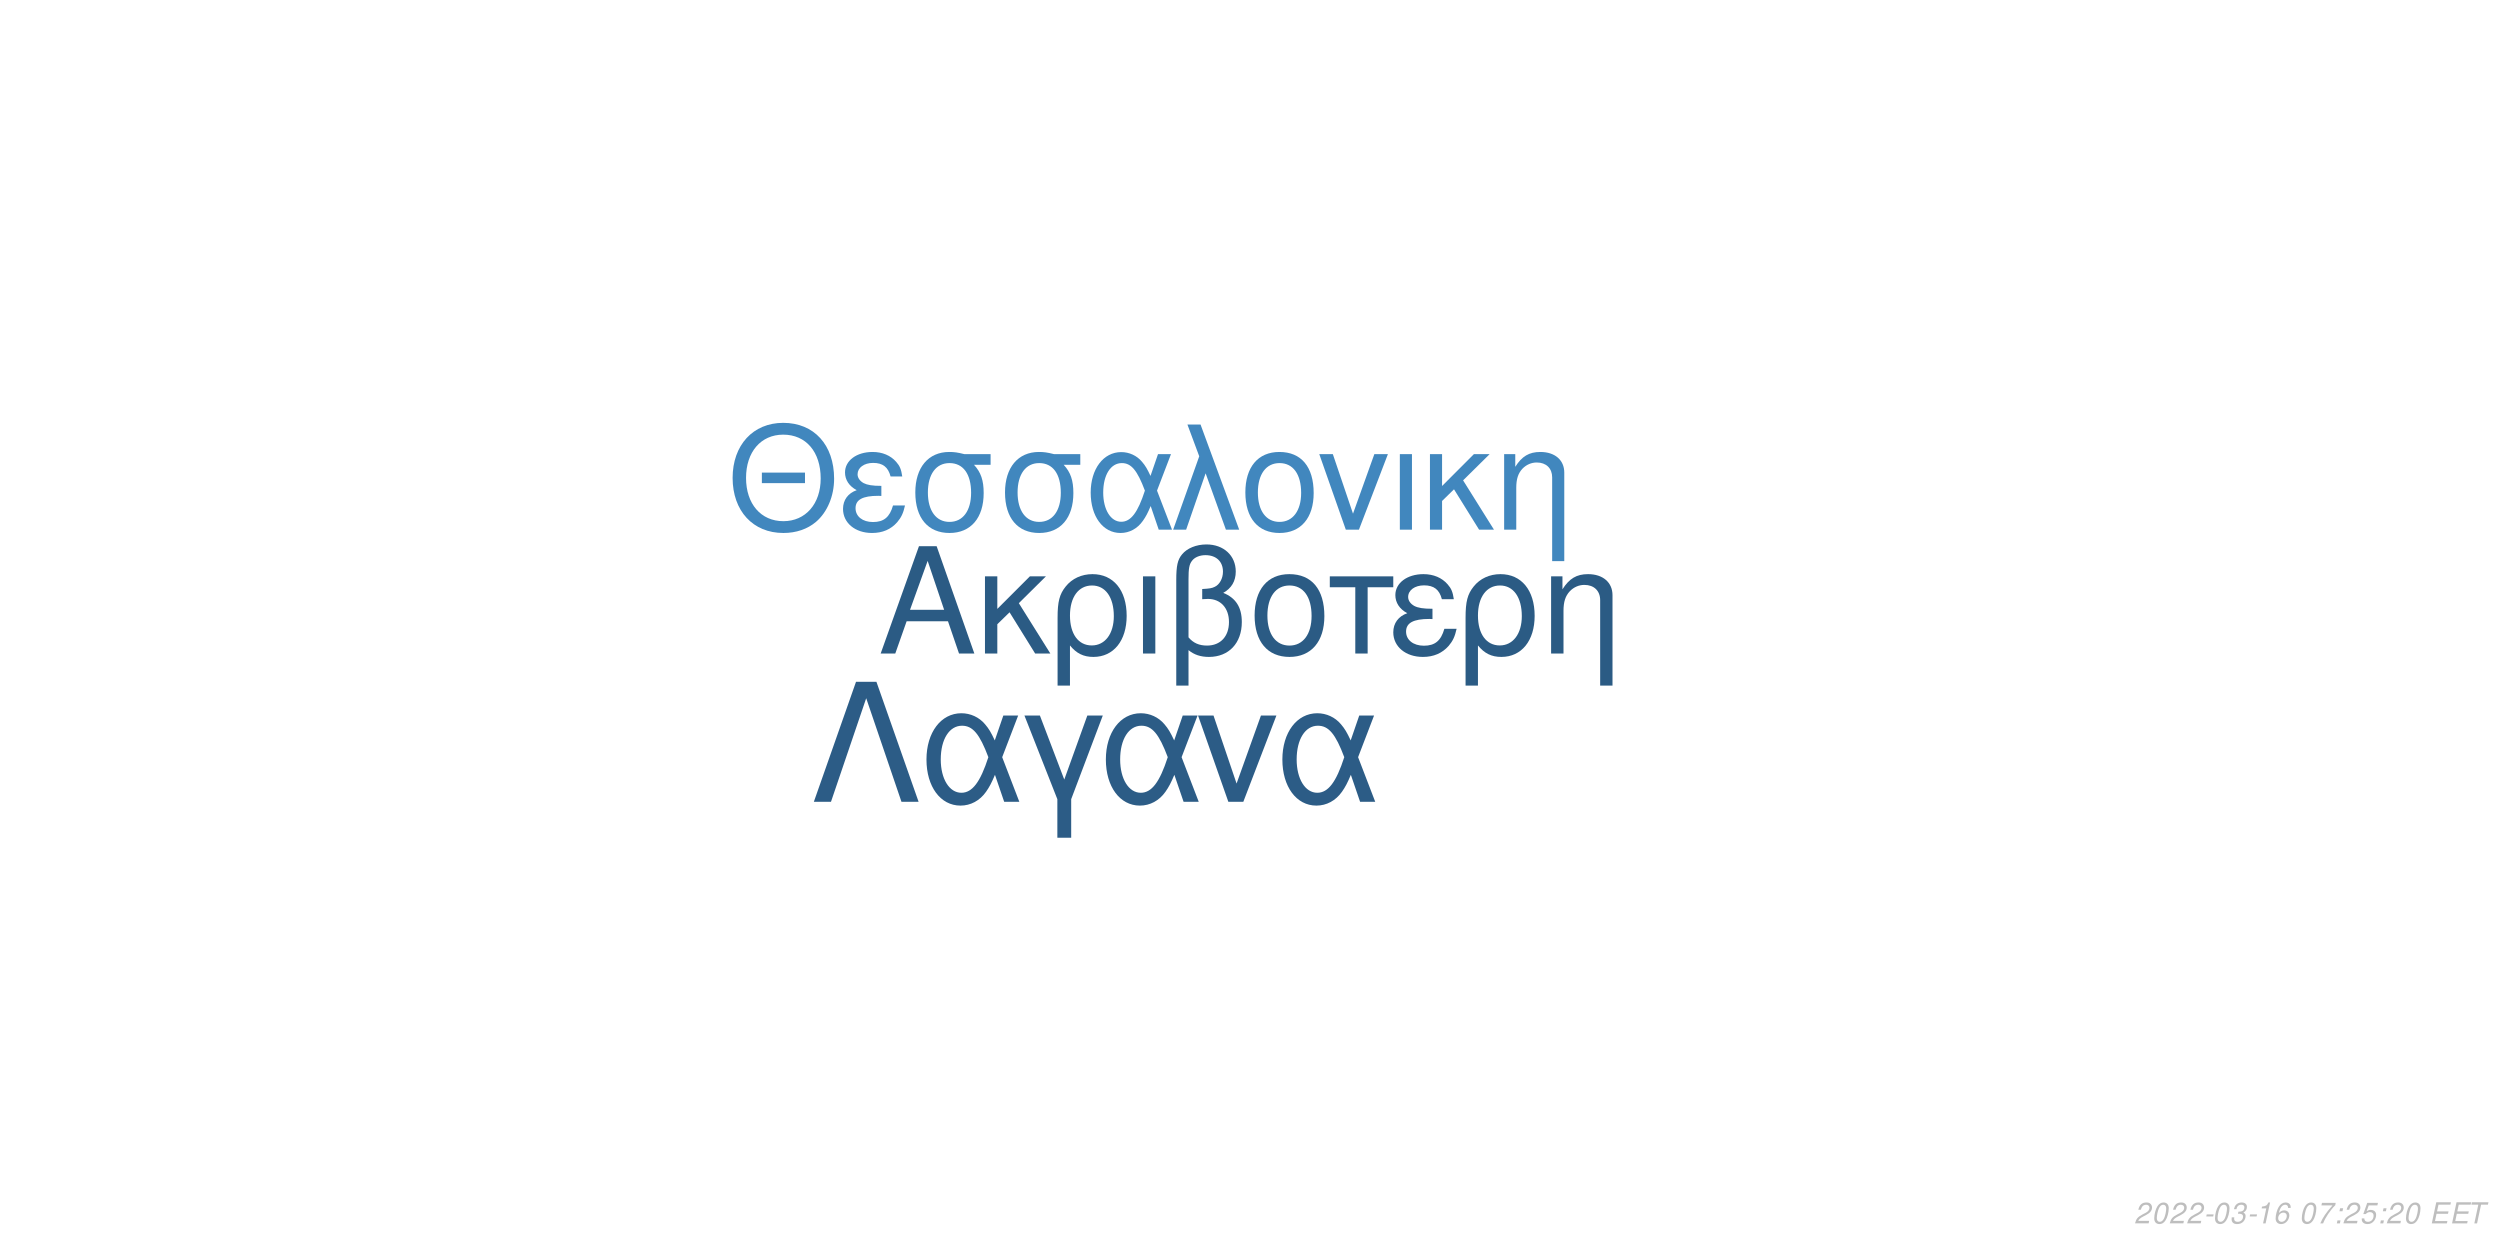
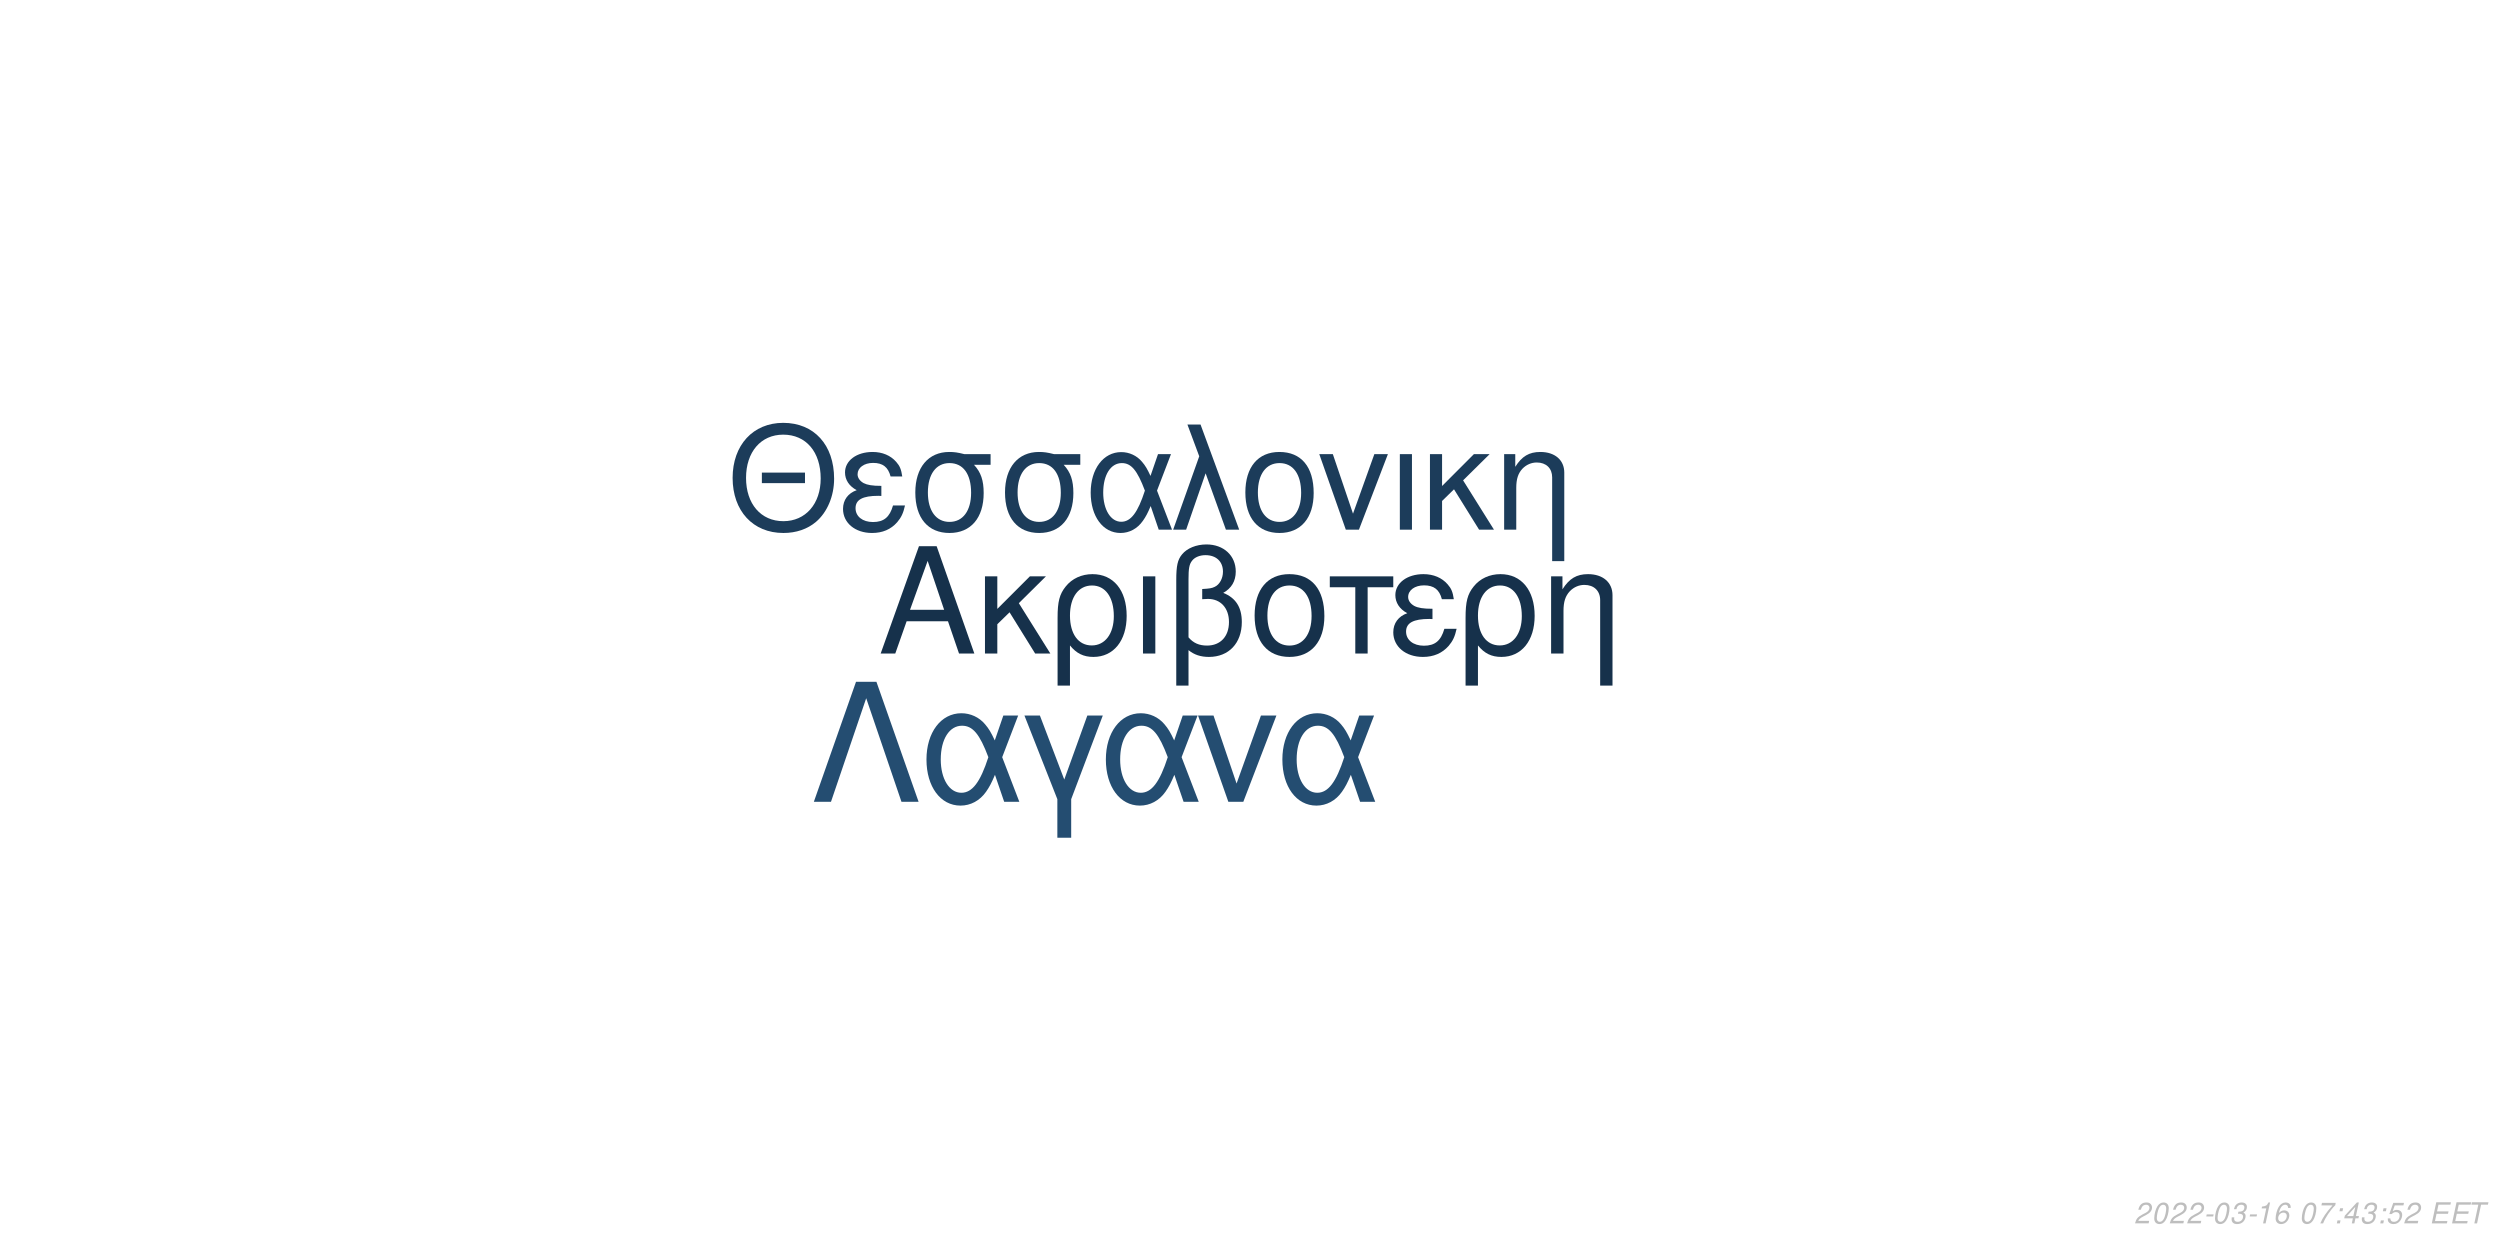
<svg xmlns="http://www.w3.org/2000/svg" xmlns:xlink="http://www.w3.org/1999/xlink" width="864pt" height="432pt" viewBox="0 0 864 432" version="1.1">
  <defs>
    <g>
      <symbol overflow="visible" id="glyph0-0">
        <path style="stroke:none;" d="" />
      </symbol>
      <symbol overflow="visible" id="glyph0-1">
        <path style="stroke:none;" d="M 24.125 -11.141 L 27.938 0 L 33.234 0 L 20.203 -37.094 L 14.094 -37.094 L 0.859 0 L 5.906 0 L 9.828 -11.141 Z M 22.797 -15.109 L 11 -15.109 L 17.094 -32.016 Z M 22.797 -15.109 " />
      </symbol>
      <symbol overflow="visible" id="glyph0-2">
        <path style="stroke:none;" d="M 7.172 -15.422 L 7.172 -26.672 L 2.906 -26.672 L 2.906 0 L 7.172 0 L 7.172 -10.125 L 11.406 -14.25 L 20.25 0 L 25.5 0 L 14.609 -17.406 L 23.969 -26.672 L 18.422 -26.672 Z M 7.172 -15.422 " />
      </symbol>
      <symbol overflow="visible" id="glyph0-3">
        <path style="stroke:none;" d="M 3 11.094 L 7.281 11.094 L 7.281 -2.797 C 9.516 -0.047 11.953 1.172 15.375 1.172 C 22.344 1.172 26.875 -4.422 26.875 -13.031 C 26.875 -21.891 22.297 -27.438 15.062 -27.438 C 11.297 -27.438 7.984 -25.906 5.797 -23.156 C 3.672 -20.516 3 -17.969 3 -12.359 Z M 14.906 -23.516 C 19.547 -23.516 22.438 -19.438 22.438 -12.922 C 22.438 -6.812 19.391 -2.797 14.812 -2.797 C 10.172 -2.797 7.281 -6.766 7.281 -13.125 C 7.281 -19.484 10.234 -23.516 14.906 -23.516 Z M 14.906 -23.516 " />
      </symbol>
      <symbol overflow="visible" id="glyph0-4">
        <path style="stroke:none;" d="M 3.516 0 L 7.781 0 L 7.781 -26.672 L 3.516 -26.672 Z M 3.516 0 " />
      </symbol>
      <symbol overflow="visible" id="glyph0-5">
        <path style="stroke:none;" d="M 4.016 11.094 L 8.25 11.094 L 8.25 -1.172 C 10.172 0.406 12.422 1.172 15.312 1.172 C 22.188 1.172 26.672 -3.609 26.672 -10.891 C 26.672 -15.984 24.578 -19.234 20.25 -20.969 C 23.109 -22.547 24.578 -25.031 24.578 -28.344 C 24.578 -33.844 20.406 -37.703 14.453 -37.703 C 10.938 -37.703 7.734 -36.391 6 -34.25 C 4.484 -32.422 4.016 -30.328 4.016 -25.391 Z M 8.25 -25.656 C 8.25 -29.359 8.5 -30.844 9.469 -32.062 C 10.375 -33.281 12.156 -34 14.094 -34 C 17.812 -34 20.156 -31.812 20.156 -28.297 C 20.156 -25.953 18.984 -23.812 17.297 -23.047 C 16.281 -22.547 15.469 -22.438 12.984 -22.297 L 12.984 -18.781 C 13.734 -18.828 14.344 -18.875 14.969 -18.875 C 19.344 -18.875 22.234 -15.719 22.234 -10.891 C 22.234 -5.906 19.281 -2.75 14.656 -2.75 C 11.953 -2.75 9.922 -3.609 8.25 -5.594 Z M 8.25 -25.656 " />
      </symbol>
      <symbol overflow="visible" id="glyph0-6">
        <path style="stroke:none;" d="M 14.094 -27.438 C 6.562 -27.438 2.094 -22.094 2.094 -13.125 C 2.094 -4.125 6.562 1.172 14.141 1.172 C 21.672 1.172 26.203 -4.172 26.203 -12.922 C 26.203 -22.188 21.828 -27.438 14.094 -27.438 Z M 14.141 -23.516 C 18.938 -23.516 21.781 -19.594 21.781 -12.984 C 21.781 -6.672 18.828 -2.75 14.141 -2.75 C 9.422 -2.75 6.516 -6.672 6.516 -13.125 C 6.516 -19.594 9.422 -23.516 14.141 -23.516 Z M 14.141 -23.516 " />
      </symbol>
      <symbol overflow="visible" id="glyph0-7">
        <path style="stroke:none;" d="M 7.891 0 L 12.156 0 L 12.156 -22.906 L 21.016 -22.906 L 21.016 -26.672 L -0.922 -26.672 L -0.922 -22.906 L 7.891 -22.906 Z M 7.891 0 " />
      </symbol>
      <symbol overflow="visible" id="glyph0-8">
        <path style="stroke:none;" d="M 14.562 -15.469 C 11.344 -15.469 9.562 -15.781 8.297 -16.438 C 6.922 -17.203 6.156 -18.328 6.156 -19.547 C 6.156 -21.891 8.453 -23.562 11.656 -23.562 C 15.062 -23.562 16.953 -22.094 17.812 -18.781 L 21.938 -18.781 C 21.578 -21.266 21.062 -22.5 19.797 -23.922 C 17.812 -26.203 14.906 -27.438 11.453 -27.438 C 5.797 -27.438 1.734 -24.375 1.734 -20.203 C 1.734 -17.609 3.156 -15.375 5.859 -13.938 C 2.797 -12.875 1.016 -10.484 1.016 -7.328 C 1.016 -2.391 5.297 1.172 11.25 1.172 C 14.969 1.172 17.906 -0.109 20.156 -2.641 C 21.578 -4.328 22.297 -5.797 22.906 -8.547 L 18.672 -8.547 C 17.5 -4.422 15.422 -2.703 11.609 -2.703 C 7.938 -2.703 5.438 -4.688 5.438 -7.578 C 5.438 -10.578 7.938 -11.953 13.484 -11.953 C 13.641 -11.953 14.094 -11.953 14.562 -11.906 Z M 14.562 -15.469 " />
      </symbol>
      <symbol overflow="visible" id="glyph0-9">
        <path style="stroke:none;" d="M 3.562 -26.672 L 3.562 0 L 7.844 0 L 7.844 -14.703 C 7.844 -17.906 8.5 -19.891 10.031 -21.531 C 11.406 -22.953 13.188 -23.719 15.062 -23.719 C 18.375 -23.719 20.516 -21.672 20.516 -18.469 L 20.516 11.094 L 24.781 11.094 L 24.781 -20.156 C 24.781 -24.578 21.469 -27.438 16.328 -27.438 C 12.359 -27.438 9.828 -25.906 7.484 -22.188 L 7.484 -26.672 Z M 3.562 -26.672 " />
      </symbol>
      <symbol overflow="visible" id="glyph1-0">
        <path style="stroke:none;" d="" />
      </symbol>
      <symbol overflow="visible" id="glyph1-1">
        <path style="stroke:none;" d="M 26.859 -19.734 L 11.953 -19.734 L 11.953 -16.094 L 26.859 -16.094 Z M 19.328 -36.922 C 8.922 -36.922 1.844 -29.25 1.844 -17.891 C 1.844 -6.484 8.875 1.141 19.391 1.141 C 23.812 1.141 27.703 -0.203 30.641 -2.688 C 34.578 -6.031 36.922 -11.656 36.922 -17.594 C 36.922 -29.297 30 -36.922 19.328 -36.922 Z M 19.328 -32.844 C 27.203 -32.844 32.281 -26.906 32.281 -17.688 C 32.281 -8.922 27.062 -2.938 19.391 -2.938 C 11.609 -2.938 6.484 -8.922 6.484 -17.891 C 6.484 -26.859 11.609 -32.844 19.328 -32.844 Z M 19.328 -32.844 " />
      </symbol>
      <symbol overflow="visible" id="glyph1-2">
        <path style="stroke:none;" d="M 14.25 -15.141 C 11.109 -15.141 9.375 -15.453 8.125 -16.094 C 6.781 -16.844 6.031 -17.938 6.031 -19.141 C 6.031 -21.422 8.266 -23.078 11.406 -23.078 C 14.75 -23.078 16.594 -21.625 17.438 -18.391 L 21.469 -18.391 C 21.125 -20.828 20.625 -22.031 19.391 -23.422 C 17.438 -25.656 14.594 -26.859 11.219 -26.859 C 5.688 -26.859 1.688 -23.875 1.688 -19.781 C 1.688 -17.234 3.094 -15.047 5.734 -13.656 C 2.734 -12.609 1 -10.266 1 -7.172 C 1 -2.344 5.188 1.141 11.016 1.141 C 14.656 1.141 17.547 -0.094 19.734 -2.594 C 21.125 -4.234 21.828 -5.688 22.422 -8.375 L 18.281 -8.375 C 17.141 -4.328 15.094 -2.641 11.359 -2.641 C 7.766 -2.641 5.328 -4.578 5.328 -7.422 C 5.328 -10.359 7.766 -11.703 13.203 -11.703 C 13.359 -11.703 13.797 -11.703 14.25 -11.656 Z M 14.25 -15.141 " />
      </symbol>
      <symbol overflow="visible" id="glyph1-3">
        <path style="stroke:none;" d="M 29 -26.109 L 19.938 -26.109 C 17.594 -26.703 16.438 -26.859 14.703 -26.859 C 7.469 -26.859 2.984 -21.469 2.984 -12.859 C 2.984 -4.031 7.375 1.141 14.797 1.141 C 22.172 1.141 26.609 -4.078 26.609 -12.656 C 26.609 -17.047 25.656 -19.828 23.266 -22.422 L 29 -22.422 Z M 14.797 -23.016 C 19.531 -23.016 22.266 -19.234 22.266 -12.75 C 22.266 -6.531 19.438 -2.688 14.797 -2.688 C 10.172 -2.688 7.328 -6.531 7.328 -12.859 C 7.328 -19.188 10.172 -23.016 14.797 -23.016 Z M 14.797 -23.016 " />
      </symbol>
      <symbol overflow="visible" id="glyph1-4">
        <path style="stroke:none;" d="M 29.344 -26.109 L 24.859 -26.109 L 22.266 -18.578 C 21.125 -21.031 20.484 -22.125 19.328 -23.469 C 17.547 -25.609 14.906 -26.812 12.156 -26.812 C 5.984 -26.812 1.594 -20.984 1.594 -12.812 C 1.594 -4.578 5.828 1.141 11.906 1.141 C 14.953 1.141 17.734 -0.344 19.625 -3.047 C 20.672 -4.531 21.281 -5.688 22.328 -8.172 L 25.109 0 L 29.703 0 L 24.516 -13.5 Z M 20.328 -13.5 C 17.891 -5.922 15.453 -2.734 12.156 -2.734 C 8.516 -2.734 5.922 -6.922 5.922 -12.812 C 5.922 -18.938 8.516 -23.016 12.359 -23.016 C 15.594 -23.016 17.688 -20.531 20.328 -13.5 Z M 20.328 -13.5 " />
      </symbol>
      <symbol overflow="visible" id="glyph1-5">
        <path style="stroke:none;" d="M 1.094 0 L 5.578 0 L 12.312 -19.484 L 19.328 0 L 23.922 0 L 10.562 -36.328 L 6.031 -36.328 L 10.109 -25.359 Z M 1.094 0 " />
      </symbol>
      <symbol overflow="visible" id="glyph1-6">
        <path style="stroke:none;" d="M 13.797 -26.859 C 6.422 -26.859 2.047 -21.625 2.047 -12.859 C 2.047 -4.031 6.422 1.141 13.859 1.141 C 21.234 1.141 25.656 -4.078 25.656 -12.656 C 25.656 -21.719 21.375 -26.859 13.797 -26.859 Z M 13.859 -23.016 C 18.531 -23.016 21.328 -19.188 21.328 -12.703 C 21.328 -6.531 18.438 -2.688 13.859 -2.688 C 9.219 -2.688 6.375 -6.531 6.375 -12.859 C 6.375 -19.188 9.219 -23.016 13.859 -23.016 Z M 13.859 -23.016 " />
      </symbol>
      <symbol overflow="visible" id="glyph1-7">
        <path style="stroke:none;" d="M 14.297 0 L 24.312 -26.109 L 19.625 -26.109 L 12.25 -5.531 L 5.281 -26.109 L 0.594 -26.109 L 9.766 0 Z M 14.297 0 " />
      </symbol>
      <symbol overflow="visible" id="glyph1-8">
        <path style="stroke:none;" d="M 3.438 0 L 7.625 0 L 7.625 -26.109 L 3.438 -26.109 Z M 3.438 0 " />
      </symbol>
      <symbol overflow="visible" id="glyph1-9">
        <path style="stroke:none;" d="M 7.031 -15.094 L 7.031 -26.109 L 2.844 -26.109 L 2.844 0 L 7.031 0 L 7.031 -9.922 L 11.156 -13.953 L 19.828 0 L 24.969 0 L 14.297 -17.047 L 23.469 -26.109 L 18.031 -26.109 Z M 7.031 -15.094 " />
      </symbol>
      <symbol overflow="visible" id="glyph1-10">
        <path style="stroke:none;" d="M 3.484 -26.109 L 3.484 0 L 7.672 0 L 7.672 -14.406 C 7.672 -17.547 8.328 -19.484 9.812 -21.078 C 11.156 -22.469 12.906 -23.219 14.75 -23.219 C 17.984 -23.219 20.078 -21.234 20.078 -18.094 L 20.078 10.859 L 24.266 10.859 L 24.266 -19.734 C 24.266 -24.062 21.031 -26.859 16 -26.859 C 12.109 -26.859 9.609 -25.359 7.328 -21.719 L 7.328 -26.109 Z M 3.484 -26.109 " />
      </symbol>
      <symbol overflow="visible" id="glyph2-0">
        <path style="stroke:none;" d="" />
      </symbol>
      <symbol overflow="visible" id="glyph2-1">
        <path style="stroke:none;" d="M 22.531 -41.484 L 15.484 -41.484 L 0.906 0 L 6.828 0 L 19 -35.797 L 31.188 0 L 37.109 0 Z M 22.531 -41.484 " />
      </symbol>
      <symbol overflow="visible" id="glyph2-2">
        <path style="stroke:none;" d="M 33.516 -29.812 L 28.391 -29.812 L 25.438 -21.219 C 24.125 -24.016 23.391 -25.266 22.078 -26.797 C 20.031 -29.25 17.016 -30.609 13.891 -30.609 C 6.828 -30.609 1.828 -23.953 1.828 -14.625 C 1.828 -5.234 6.656 1.312 13.594 1.312 C 17.078 1.312 20.266 -0.391 22.422 -3.469 C 23.609 -5.172 24.297 -6.484 25.5 -9.328 L 28.688 0 L 33.922 0 L 28 -15.422 Z M 23.219 -15.422 C 20.422 -6.766 17.641 -3.125 13.891 -3.125 C 9.734 -3.125 6.766 -7.906 6.766 -14.625 C 6.766 -21.625 9.734 -26.297 14.109 -26.297 C 17.812 -26.297 20.203 -23.453 23.219 -15.422 Z M 23.219 -15.422 " />
      </symbol>
      <symbol overflow="visible" id="glyph2-3">
        <path style="stroke:none;" d="M 12.062 12.406 L 16.844 12.406 L 16.844 -0.906 L 27.766 -29.812 L 22.422 -29.812 L 14.453 -7.688 L 6.031 -29.812 L 0.688 -29.812 L 12.062 -0.906 Z M 12.062 12.406 " />
      </symbol>
      <symbol overflow="visible" id="glyph2-4">
        <path style="stroke:none;" d="M 16.328 0 L 27.766 -29.812 L 22.422 -29.812 L 14 -6.312 L 6.031 -29.812 L 0.688 -29.812 L 11.156 0 Z M 16.328 0 " />
      </symbol>
      <symbol overflow="visible" id="glyph3-0">
        <path style="stroke:none;" d="" />
      </symbol>
      <symbol overflow="visible" id="glyph3-1">
        <path style="stroke:none;" d="M 5.234 -0.875 L 1.469 -0.875 C 1.641 -1.375 2.203 -1.891 3.109 -2.344 L 4.234 -2.938 C 5.562 -3.625 6.219 -4.469 6.219 -5.484 C 6.219 -5.938 6.062 -6.359 5.797 -6.656 C 5.469 -7.047 4.984 -7.234 4.312 -7.234 C 2.766 -7.234 1.891 -6.453 1.484 -4.734 L 2.375 -4.734 C 2.484 -5.188 2.609 -5.484 2.797 -5.75 C 3.094 -6.203 3.609 -6.453 4.188 -6.453 C 4.891 -6.453 5.344 -6.031 5.344 -5.375 C 5.344 -4.703 4.859 -4.094 4.016 -3.656 L 2.984 -3.125 C 1.234 -2.188 0.797 -1.656 0.344 -0.016 L 5.047 -0.016 Z M 5.234 -0.875 " />
      </symbol>
      <symbol overflow="visible" id="glyph3-2">
        <path style="stroke:none;" d="M 4.203 -7.234 C 3.375 -7.234 2.688 -6.812 2.125 -5.984 C 1.484 -5.047 0.984 -3.188 0.984 -1.734 C 0.984 -1.109 1.172 -0.562 1.484 -0.266 C 1.797 0.047 2.281 0.234 2.766 0.234 C 3.625 0.234 4.281 -0.156 4.859 -1.016 C 5.516 -1.953 6 -3.797 6 -5.266 C 6 -6.5 5.328 -7.234 4.203 -7.234 Z M 4.094 -6.453 C 4.734 -6.453 5.125 -5.984 5.125 -5.156 C 5.125 -4.203 4.781 -2.625 4.406 -1.812 C 3.984 -0.938 3.516 -0.547 2.875 -0.547 C 2.25 -0.547 1.875 -1.031 1.875 -1.828 C 1.875 -2.797 2.203 -4.344 2.594 -5.203 C 2.984 -6.047 3.453 -6.453 4.094 -6.453 Z M 4.094 -6.453 " />
      </symbol>
      <symbol overflow="visible" id="glyph3-3">
        <path style="stroke:none;" d="M 3.516 -3.125 L 1.125 -3.125 L 0.969 -2.406 L 3.359 -2.406 Z M 3.516 -3.125 " />
      </symbol>
      <symbol overflow="visible" id="glyph3-4">
        <path style="stroke:none;" d="M 2.922 -3.312 C 3.125 -3.344 3.234 -3.344 3.375 -3.344 C 4.203 -3.344 4.688 -3 4.688 -2.406 C 4.688 -1.312 3.906 -0.547 2.781 -0.547 C 2.047 -0.547 1.594 -0.938 1.594 -1.562 C 1.594 -1.719 1.609 -1.844 1.656 -2.094 L 0.766 -2.094 C 0.734 -1.797 0.719 -1.641 0.719 -1.469 C 0.719 -0.375 1.406 0.234 2.641 0.234 C 3.547 0.234 4.297 -0.078 4.812 -0.656 C 5.266 -1.156 5.562 -1.875 5.562 -2.547 C 5.562 -3.125 5.344 -3.453 4.797 -3.734 C 5.641 -4.234 6.016 -4.844 6.016 -5.734 C 6.016 -6.656 5.312 -7.234 4.203 -7.234 C 3.375 -7.234 2.672 -6.938 2.188 -6.375 C 1.891 -6.031 1.703 -5.641 1.516 -4.906 L 2.391 -4.906 C 2.5 -5.359 2.594 -5.594 2.734 -5.812 C 3.047 -6.234 3.516 -6.453 4.078 -6.453 C 4.734 -6.453 5.141 -6.125 5.141 -5.578 C 5.141 -5.188 5.016 -4.797 4.797 -4.547 C 4.516 -4.234 4 -4.062 3.266 -4.062 L 3.078 -4.062 Z M 2.922 -3.312 " />
      </symbol>
      <symbol overflow="visible" id="glyph3-5">
        <path style="stroke:none;" d="M 3.703 -5.188 L 2.594 0 L 3.469 0 L 5.016 -7.234 L 4.438 -7.234 C 3.906 -6.156 3.688 -6.016 2.234 -5.812 L 2.109 -5.188 Z M 3.703 -5.188 " />
      </symbol>
      <symbol overflow="visible" id="glyph3-6">
        <path style="stroke:none;" d="M 6.125 -5.344 L 6.141 -5.625 C 6.141 -6.609 5.453 -7.234 4.391 -7.234 C 3.438 -7.234 2.641 -6.719 2.016 -5.703 C 1.422 -4.781 0.938 -2.953 0.938 -1.688 C 0.938 -0.516 1.688 0.234 2.859 0.234 C 3.703 0.234 4.438 -0.156 5 -0.875 C 5.406 -1.422 5.672 -2.156 5.672 -2.766 C 5.672 -3.812 4.969 -4.5 3.906 -4.5 C 3.234 -4.5 2.672 -4.234 2.094 -3.625 C 2.406 -5.375 3.234 -6.453 4.25 -6.453 C 4.703 -6.453 5.062 -6.234 5.172 -5.844 C 5.203 -5.719 5.234 -5.578 5.25 -5.344 Z M 3.656 -3.734 C 4.344 -3.734 4.797 -3.281 4.797 -2.625 C 4.797 -1.469 3.984 -0.547 2.984 -0.547 C 2.297 -0.547 1.812 -1.047 1.812 -1.766 C 1.812 -2.859 2.625 -3.734 3.656 -3.734 Z M 3.656 -3.734 " />
      </symbol>
      <symbol overflow="visible" id="glyph3-7">
        <path style="stroke:none;" d="" />
      </symbol>
      <symbol overflow="visible" id="glyph3-8">
        <path style="stroke:none;" d="M 6.703 -7.094 L 1.953 -7.094 L 1.766 -6.219 L 5.594 -6.219 C 3.344 -3.688 2.266 -2.109 1.375 0 L 2.344 0 C 3.031 -1.906 4.828 -4.594 6.547 -6.281 Z M 6.703 -7.094 " />
      </symbol>
      <symbol overflow="visible" id="glyph3-9">
        <path style="stroke:none;" d="M 2.359 -1.031 L 1.312 -1.031 L 1.094 0 L 2.141 0 Z M 3.266 -5.234 L 2.219 -5.234 L 2 -4.203 L 3.047 -4.203 Z M 3.266 -5.234 " />
      </symbol>
      <symbol overflow="visible" id="glyph3-10">
+         <path style="stroke:none;" d="M 3.625 -1.75 L 3.266 0 L 4.141 0 L 4.516 -1.75 L 5.562 -1.75 L 5.734 -2.531 L 4.688 -2.531 L 5.688 -7.234 L 5.016 -7.234 L 0.844 -2.672 L 0.641 -1.75 Z M 3.797 -2.531 L 1.594 -2.531 L 4.469 -5.703 Z M 3.797 -2.531 " />
+       </symbol>
+       <symbol overflow="visible" id="glyph3-11">
        <path style="stroke:none;" d="M 6.297 -7.094 L 2.594 -7.094 L 1.234 -3.234 L 2.047 -3.234 C 2.656 -3.766 2.938 -3.906 3.531 -3.906 C 4.328 -3.906 4.797 -3.453 4.797 -2.688 C 4.797 -1.438 3.969 -0.547 2.828 -0.547 C 2.031 -0.547 1.609 -0.938 1.578 -1.734 L 0.703 -1.734 L 0.703 -1.516 C 0.703 -0.938 0.844 -0.547 1.188 -0.266 C 1.562 0.062 2.078 0.234 2.703 0.234 C 3.656 0.234 4.391 -0.156 4.984 -0.922 C 5.422 -1.5 5.672 -2.234 5.672 -2.953 C 5.672 -4 4.938 -4.672 3.812 -4.672 C 3.328 -4.672 2.906 -4.547 2.406 -4.234 L 3.109 -6.219 L 6.109 -6.219 Z M 6.297 -7.094 " />
      </symbol>
-       <symbol overflow="visible" id="glyph3-11">
+       <symbol overflow="visible" id="glyph3-12">
        <path style="stroke:none;" d="M 2.547 -3.312 L 6.5 -3.312 L 6.688 -4.141 L 2.719 -4.141 L 3.219 -6.469 L 7.344 -6.469 L 7.516 -7.297 L 2.453 -7.297 L 0.906 0 L 6.125 0 L 6.297 -0.812 L 2.016 -0.812 Z M 2.547 -3.312 " />
      </symbol>
-       <symbol overflow="visible" id="glyph3-12">
+       <symbol overflow="visible" id="glyph3-13">
        <path style="stroke:none;" d="M 4.938 -6.469 L 7.312 -6.469 L 7.484 -7.297 L 1.75 -7.297 L 1.578 -6.469 L 3.984 -6.469 L 2.609 0 L 3.547 0 Z M 4.938 -6.469 " />
      </symbol>
    </g>
  </defs>
  <g id="surface1">
    <rect x="0" y="0" width="864" height="432" style="fill:rgb(100%,100%,100%);fill-opacity:1;stroke:none;" />
-     <g style="fill:rgb(16.863%,35.686%,51.765%);fill-opacity:1;">
+     <g style="fill:rgb(8.627%,19.216%,29.412%);fill-opacity:1;">
      <use xlink:href="#glyph0-1" x="303.5" y="225.861" />
      <use xlink:href="#glyph0-2" x="337.5" y="225.861" />
      <use xlink:href="#glyph0-3" x="362.5" y="225.861" />
      <use xlink:href="#glyph0-4" x="391.5" y="225.861" />
      <use xlink:href="#glyph0-5" x="402.5" y="225.861" />
      <use xlink:href="#glyph0-6" x="431.5" y="225.861" />
      <use xlink:href="#glyph0-7" x="460.5" y="225.861" />
      <use xlink:href="#glyph0-8" x="480.5" y="225.861" />
      <use xlink:href="#glyph0-3" x="503.5" y="225.861" />
      <use xlink:href="#glyph0-9" x="532.5" y="225.861" />
    </g>
-     <g style="fill:rgb(25.49%,52.941%,74.51%);fill-opacity:1;">
+     <g style="fill:rgb(10.98%,23.529%,35.294%);fill-opacity:1;">
      <use xlink:href="#glyph1-1" x="251.348" y="183.058" />
      <use xlink:href="#glyph1-2" x="290.348" y="183.058" />
      <use xlink:href="#glyph1-3" x="313.348" y="183.058" />
      <use xlink:href="#glyph1-3" x="344.348" y="183.058" />
      <use xlink:href="#glyph1-4" x="375.348" y="183.058" />
      <use xlink:href="#glyph1-5" x="404.348" y="183.058" />
      <use xlink:href="#glyph1-6" x="428.348" y="183.058" />
      <use xlink:href="#glyph1-7" x="455.348" y="183.058" />
      <use xlink:href="#glyph1-8" x="480.348" y="183.058" />
      <use xlink:href="#glyph1-9" x="491.348" y="183.058" />
      <use xlink:href="#glyph1-10" x="516.348" y="183.058" />
    </g>
-     <g style="fill:rgb(17.255%,36.078%,52.549%);fill-opacity:1;">
+     <g style="fill:rgb(14.118%,30.196%,44.314%);fill-opacity:1;">
      <use xlink:href="#glyph2-1" x="280.359" y="277.105" />
      <use xlink:href="#glyph2-2" x="318.359" y="277.105" />
      <use xlink:href="#glyph2-3" x="353.359" y="277.105" />
      <use xlink:href="#glyph2-2" x="380.359" y="277.105" />
      <use xlink:href="#glyph2-4" x="413.359" y="277.105" />
      <use xlink:href="#glyph2-2" x="441.359" y="277.105" />
    </g>
    <g style="fill:rgb(74.51%,74.51%,74.51%);fill-opacity:1;">
      <use xlink:href="#glyph3-1" x="737.52" y="422.81" />
      <use xlink:href="#glyph3-2" x="743.52" y="422.81" />
      <use xlink:href="#glyph3-1" x="749.52" y="422.81" />
      <use xlink:href="#glyph3-1" x="755.52" y="422.81" />
      <use xlink:href="#glyph3-3" x="761.52" y="422.81" />
      <use xlink:href="#glyph3-2" x="764.52" y="422.81" />
      <use xlink:href="#glyph3-4" x="770.52" y="422.81" />
      <use xlink:href="#glyph3-3" x="776.52" y="422.81" />
      <use xlink:href="#glyph3-5" x="779.52" y="422.81" />
      <use xlink:href="#glyph3-6" x="785.52" y="422.81" />
      <use xlink:href="#glyph3-7" x="791.52" y="422.81" />
      <use xlink:href="#glyph3-2" x="794.52" y="422.81" />
      <use xlink:href="#glyph3-8" x="800.52" y="422.81" />
      <use xlink:href="#glyph3-9" x="806.52" y="422.81" />
-       <use xlink:href="#glyph3-1" x="809.52" y="422.81" />
-       <use xlink:href="#glyph3-10" x="815.52" y="422.81" />
+       <use xlink:href="#glyph3-10" x="809.52" y="422.81" />
+       <use xlink:href="#glyph3-4" x="815.52" y="422.81" />
      <use xlink:href="#glyph3-9" x="821.52" y="422.81" />
-       <use xlink:href="#glyph3-1" x="824.52" y="422.81" />
-       <use xlink:href="#glyph3-2" x="830.52" y="422.81" />
+       <use xlink:href="#glyph3-11" x="824.52" y="422.81" />
+       <use xlink:href="#glyph3-1" x="830.52" y="422.81" />
      <use xlink:href="#glyph3-7" x="836.52" y="422.81" />
-       <use xlink:href="#glyph3-11" x="839.52" y="422.81" />
-       <use xlink:href="#glyph3-11" x="846.52" y="422.81" />
-       <use xlink:href="#glyph3-12" x="852.52" y="422.81" />
+       <use xlink:href="#glyph3-12" x="839.52" y="422.81" />
+       <use xlink:href="#glyph3-12" x="846.52" y="422.81" />
+       <use xlink:href="#glyph3-13" x="852.52" y="422.81" />
    </g>
  </g>
</svg>
